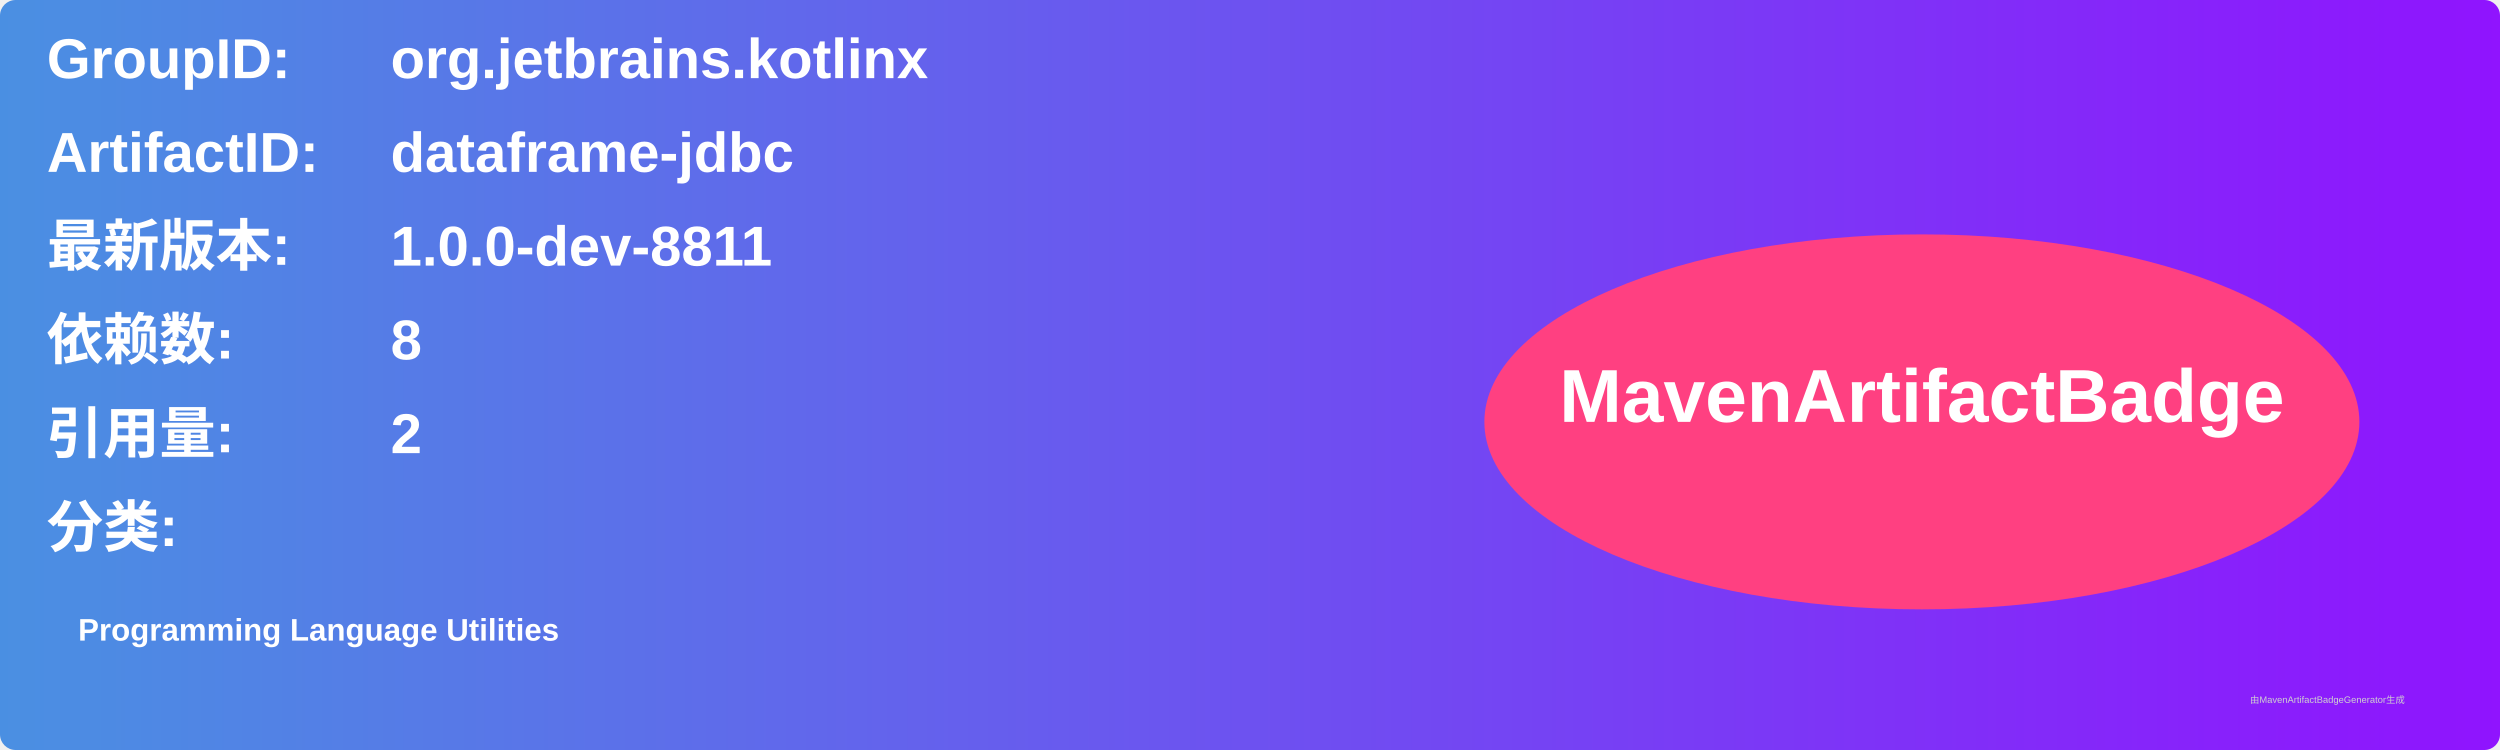
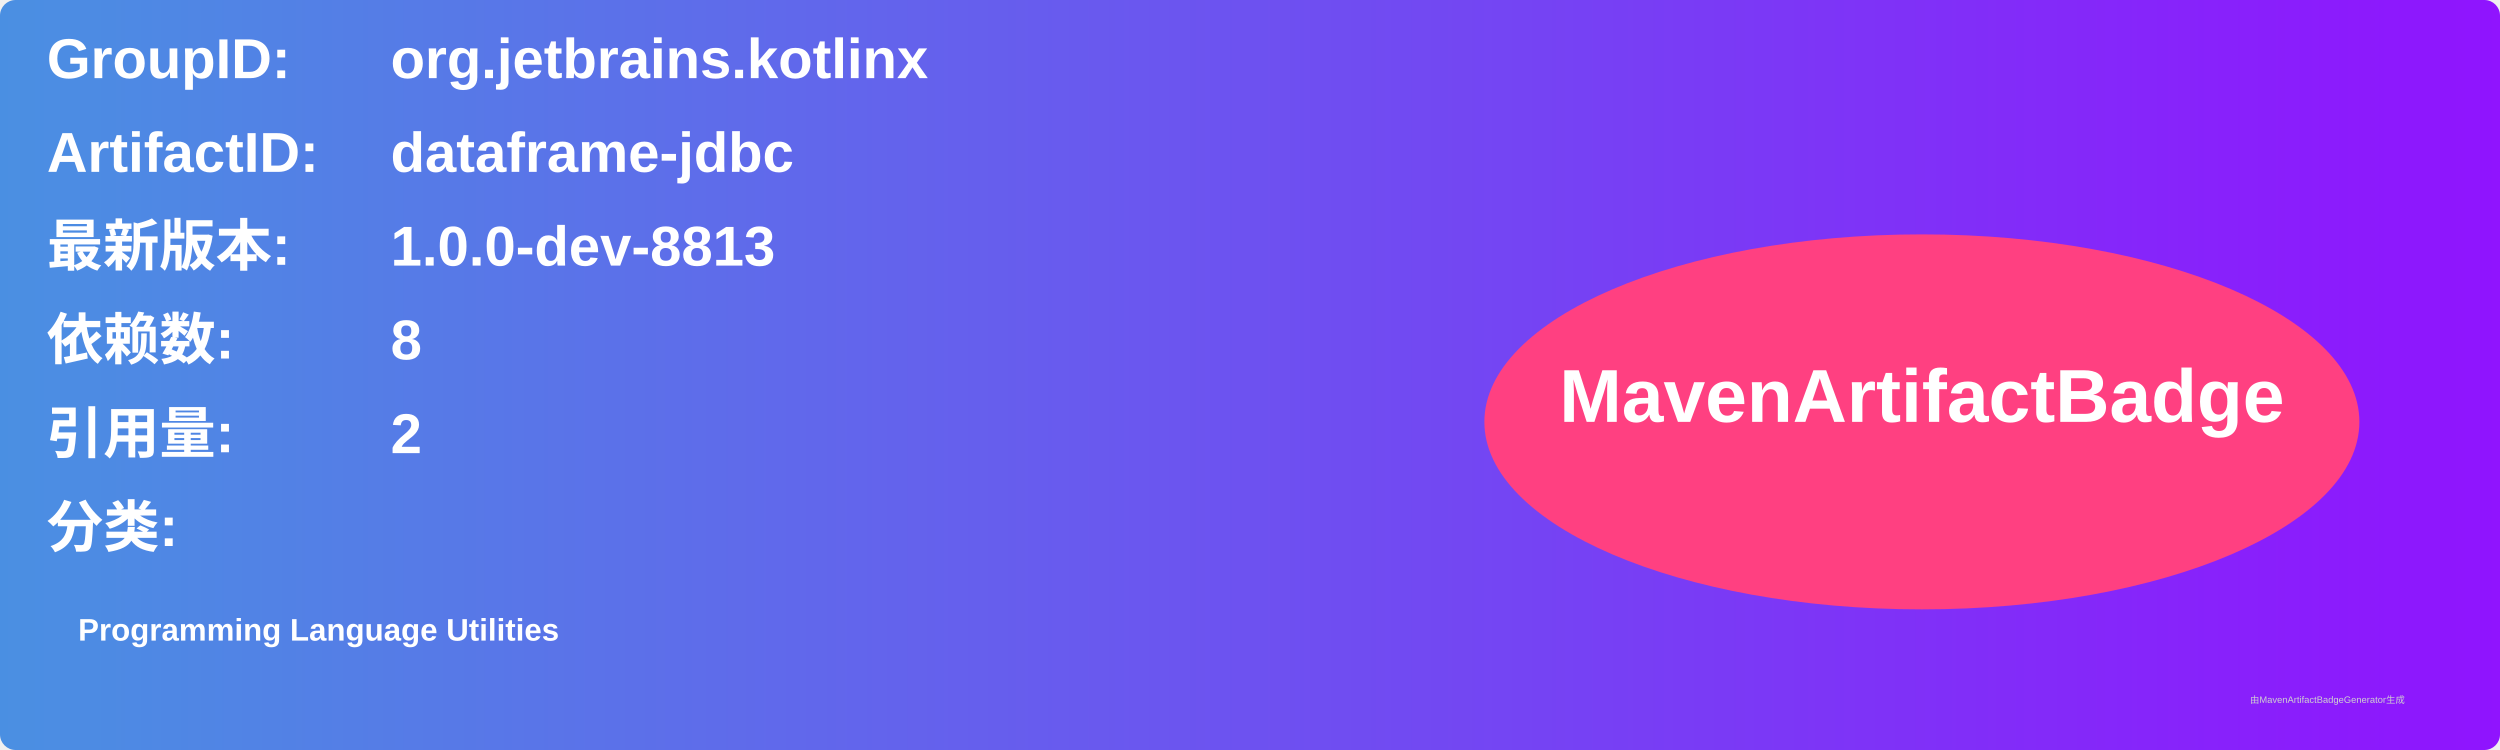
<svg xmlns="http://www.w3.org/2000/svg" width="800" height="240" viewBox="0 0 800 240">
  <linearGradient id="grad" x1="0%" y1="0%" x2="100%" y2="0%">
    <stop offset="0%" stop-color="#4a90e2" />
    <stop offset="100%" stop-color="#9013fe" />
  </linearGradient>
  <rect width="100%" height="100%" rx="5" ry="5" fill="url(#grad)" />
  <g transform="translate(15, 15)">
    <text x="0" y="10" font-family="Arial" font-size="18" fill="white" font-weight="bold" width="260">GroupID:</text>
    <text x="110" y="10" font-family="Arial" font-size="18" fill="white" font-weight="bold" width="460">org.jetbrains.kotlinx</text>
    <text x="0" y="40" font-family="Arial" font-size="18" fill="white" font-weight="bold" width="260">ArtifactID:</text>
    <text x="110" y="40" font-family="Arial" font-size="18" fill="white" font-weight="bold" width="460">dataframe-jdbc</text>
    <text x="0" y="70" font-family="Arial" font-size="18" fill="white" font-weight="bold">最新版本:</text>
    <text x="110" y="70" font-family="Arial" font-size="18" fill="white" font-weight="bold">
-       <tspan font-weight="bold">1.0.0-dev-8811</tspan>
+       <tspan font-weight="bold">1.0.0-dev-8813</tspan>
    </text>
    <text x="0" y="100" font-family="Arial" font-size="18" fill="white" font-weight="bold">依赖数: </text>
    <text x="110" y="100" font-family="Arial" font-size="18" fill="white">
      <tspan font-weight="bold">8</tspan>
    </text>
    <text x="0" y="130" font-family="Arial" font-size="18" fill="white" font-weight="bold">引用量: </text>
    <text x="110" y="130" font-family="Arial" font-size="18" fill="white">
      <tspan font-weight="bold">2</tspan>
    </text>
    <text x="0" y="160" font-family="Arial" font-size="18" fill="white" font-weight="bold">分类:</text>
    <text x="10" y="190" font-family="Arial" font-size="10" fill="white">
      <tspan font-weight="bold">Programming Language Utilities</tspan>
    </text>
    <ellipse cx="600" cy="120" rx="140" ry="60" fill="#ff4081" />
    <text x="600" y="120" text-anchor="middle" font-family="Arial" font-size="24" fill="white" font-weight="bold">MavenArtifactBadge</text>
  </g>
  <text x="720" y="225" font-family="Arial" font-size="3" fill="#d0d0d0">由MavenArtifactBadgeGenerator生成</text>
</svg>
